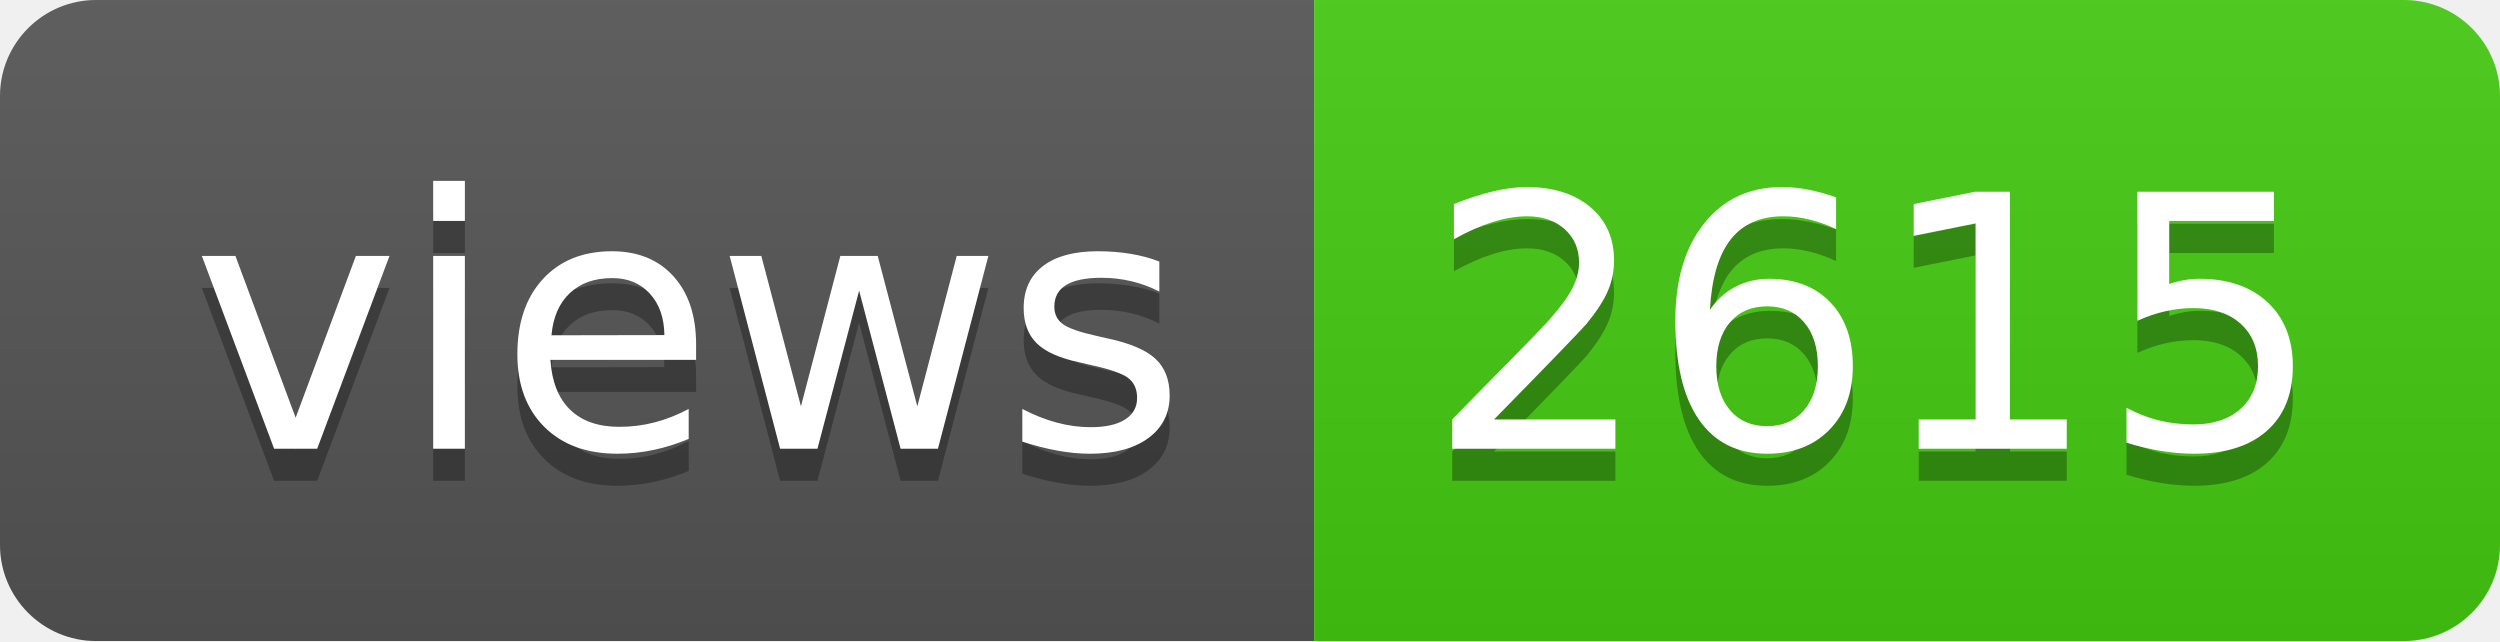
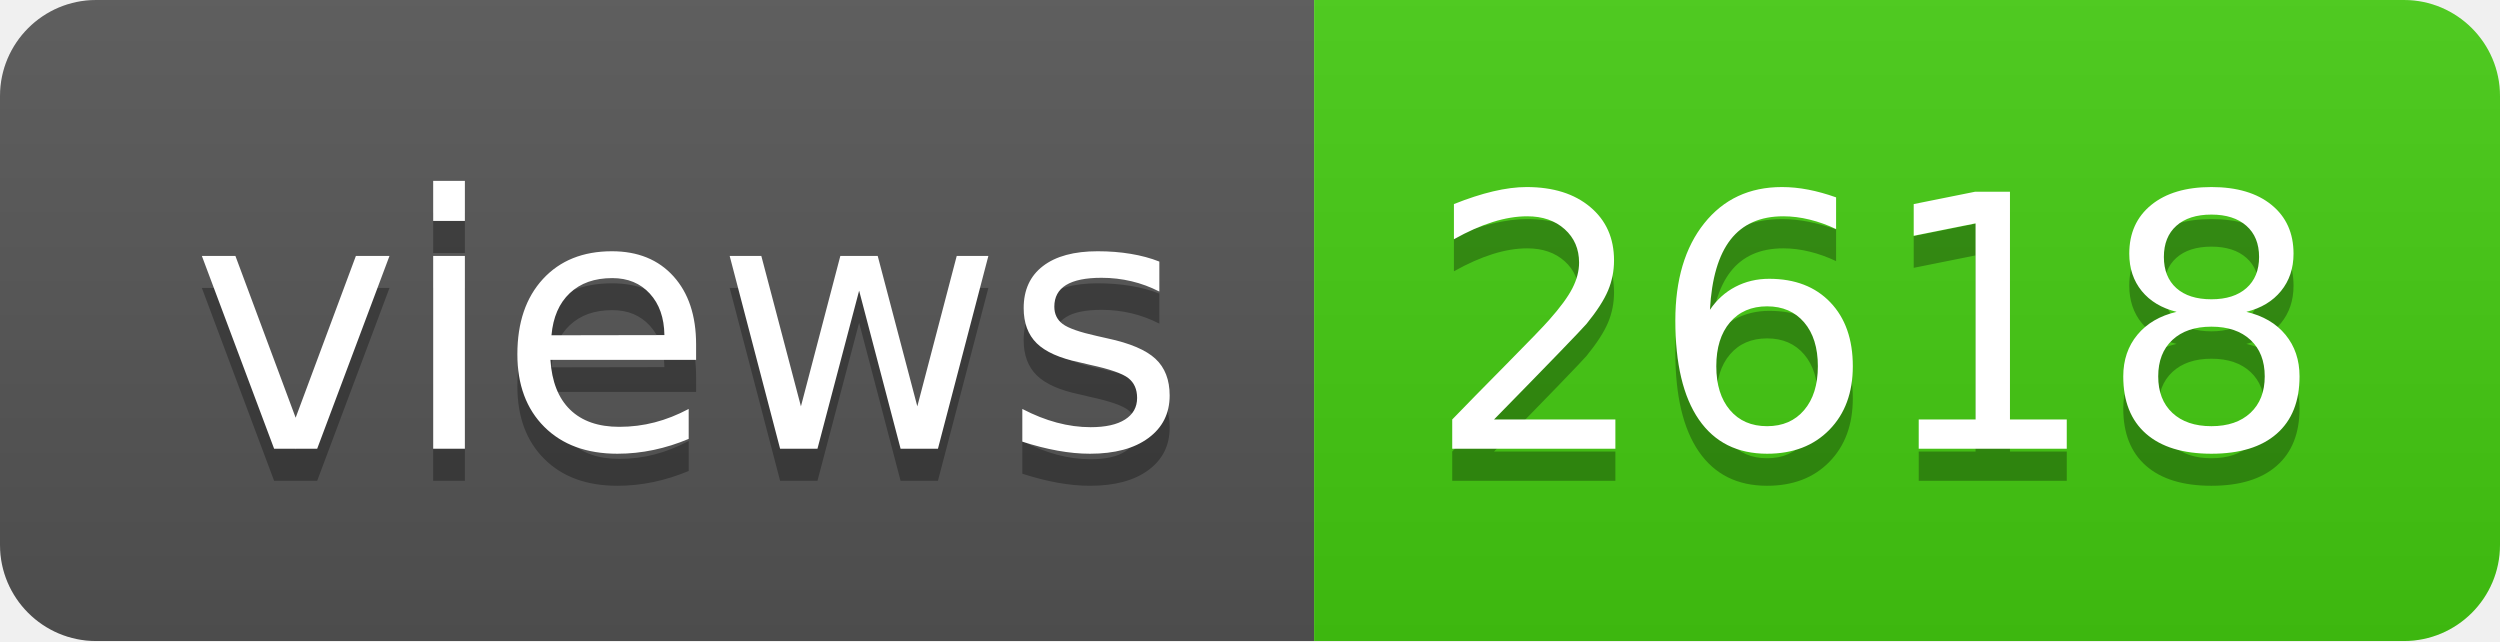
- <svg xmlns="http://www.w3.org/2000/svg" width="78" height="20" role="img" aria-label="views: 2615">
+ <svg xmlns="http://www.w3.org/2000/svg" width="78" height="20" role="img" aria-label="views: 2618">
  <linearGradient id="s" x2="0" y2="100%">
    <stop offset="0" stop-color="#bbb" stop-opacity=".1" />
    <stop offset="1" stop-opacity=".1" />
  </linearGradient>
  <clipPath id="r">
    <rect width="78" height="20" rx="3" fill="#fff" />
  </clipPath>
  <g clip-path="url(#r)">
    <rect width="41" height="20" fill="#555" />
    <rect x="41" width="37" height="20" fill="#4c1" />
    <rect width="78" height="20" fill="url(#s)" />
  </g>
  <g fill="#fff" text-anchor="middle" font-family="Verdana,Geneva,DejaVu Sans,sans-serif" text-rendering="geometricPrecision" font-size="110">
    <text aria-hidden="true" x="215" y="150" fill="#010101" fill-opacity=".3" transform="scale(.1)" textLength="310">views</text>
    <text x="215" y="140" transform="scale(.1)" fill="#fff" textLength="310">views</text>
-     <text aria-hidden="true" x="585" y="150" fill="#010101" fill-opacity=".3" transform="scale(.1)" textLength="270">2615</text>
-     <text x="585" y="140" transform="scale(.1)" fill="#fff" textLength="270">2615</text>
+     <text aria-hidden="true" x="585" y="150" fill="#010101" fill-opacity=".3" transform="scale(.1)" textLength="270">2618</text>
+     <text x="585" y="140" transform="scale(.1)" fill="#fff" textLength="270">2618</text>
  </g>
</svg>
